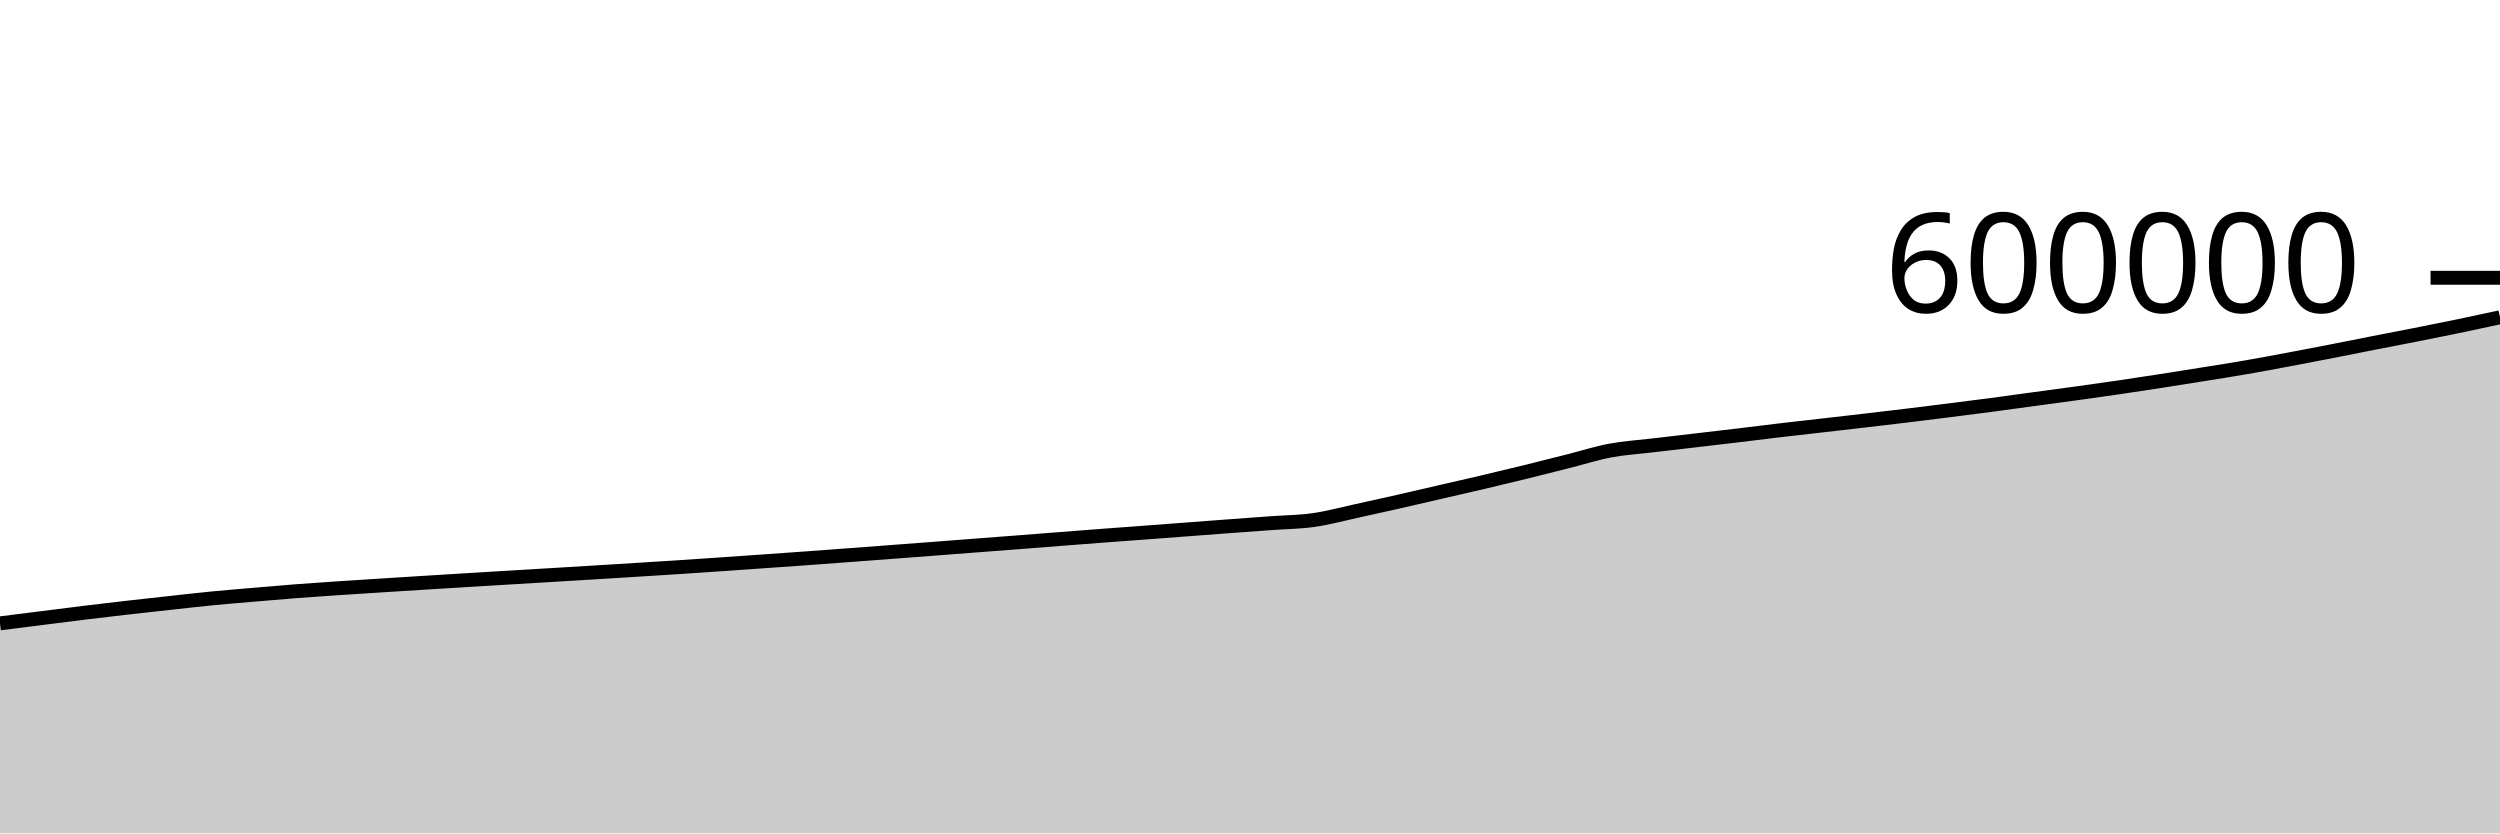
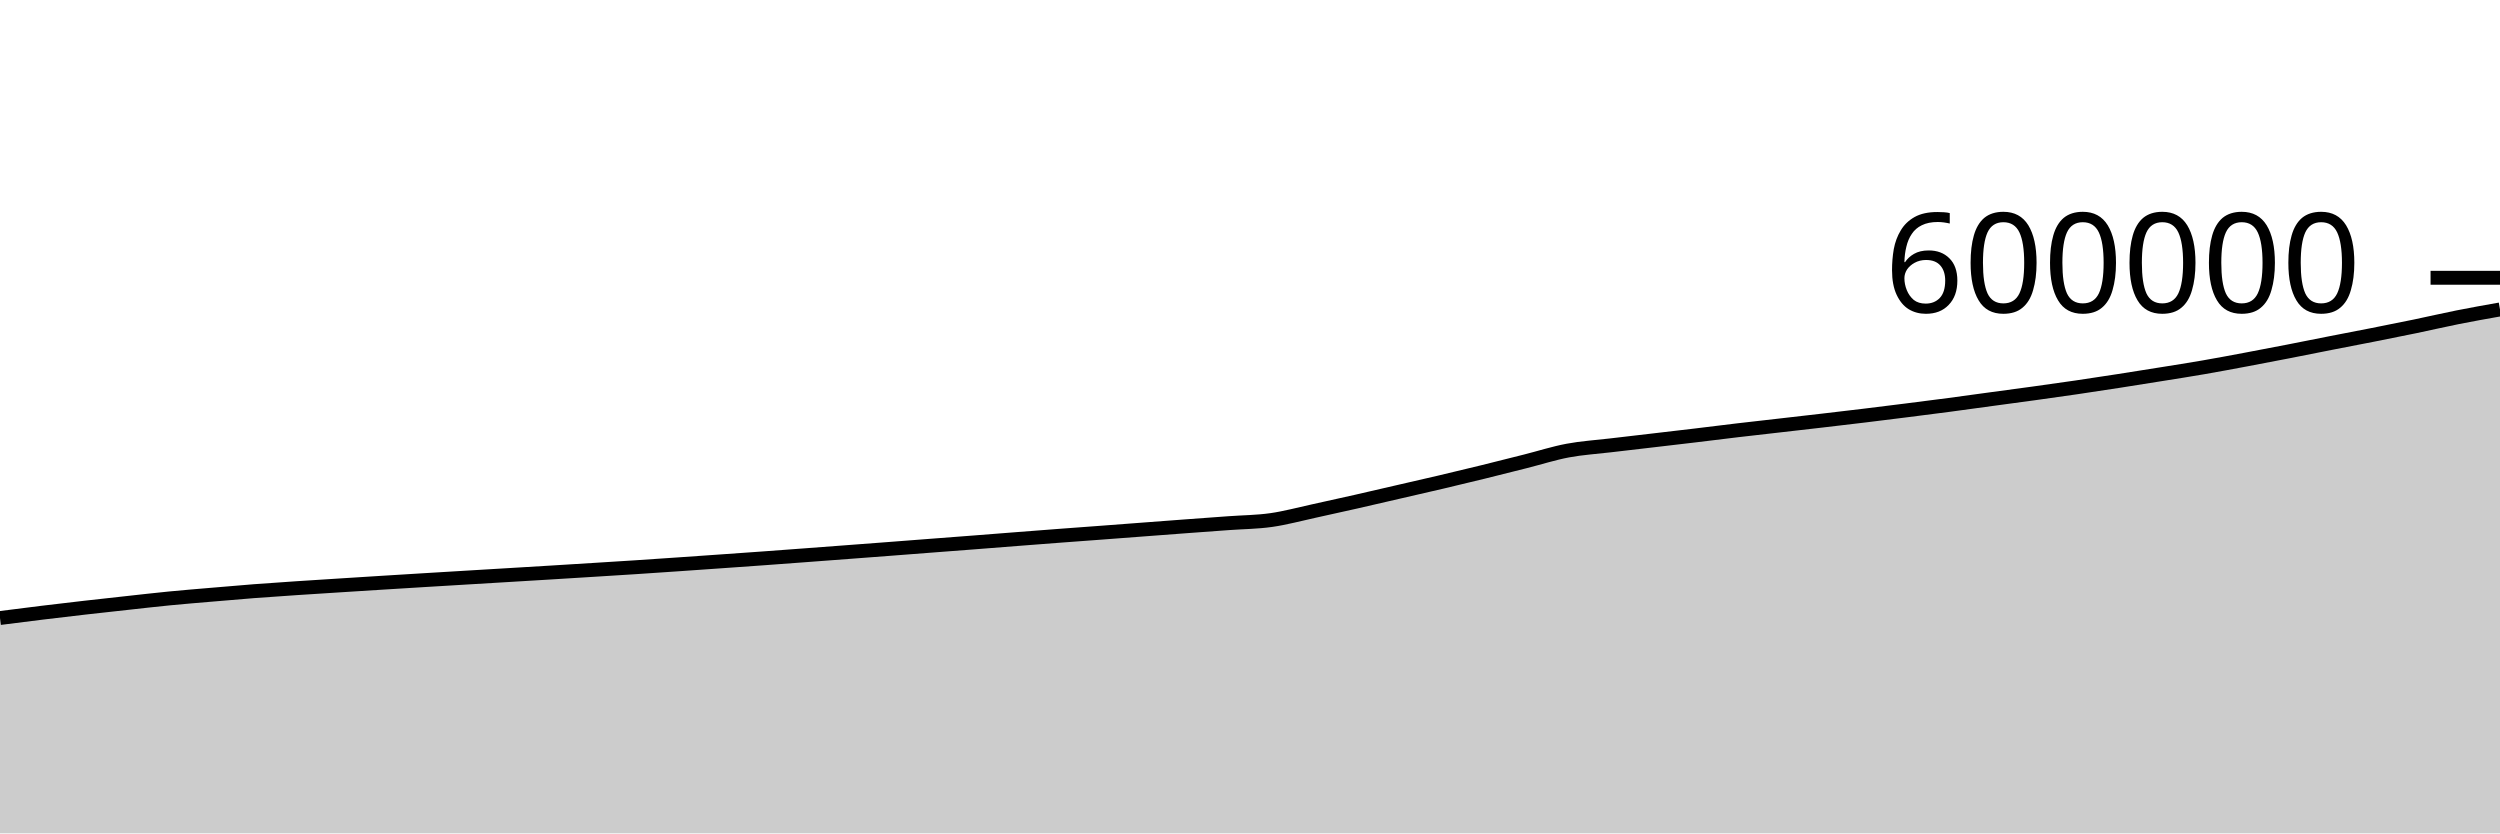
<svg xmlns="http://www.w3.org/2000/svg" viewBox="0 0 180 60">
  <g transform="translate(0,20)">
-     <path class="area" fill="rgba(0, 0, 0, 0.2)" d="M0,24.881C1.017,24.754,2.034,24.626,3.051,24.497C4.068,24.369,5.085,24.237,6.102,24.113C7.119,23.989,8.136,23.869,9.153,23.753C10.169,23.636,11.186,23.527,12.203,23.415C13.22,23.304,14.237,23.185,15.254,23.086C16.271,22.986,17.288,22.905,18.305,22.818C19.322,22.731,20.339,22.642,21.356,22.563C22.373,22.485,23.39,22.417,24.407,22.349C25.424,22.28,26.441,22.218,27.458,22.153C28.475,22.089,29.492,22.023,30.508,21.96C31.525,21.896,32.542,21.834,33.559,21.772C34.576,21.71,35.593,21.649,36.61,21.588C37.627,21.527,38.644,21.466,39.661,21.405C40.678,21.344,41.695,21.284,42.712,21.221C43.729,21.159,44.746,21.096,45.763,21.032C46.78,20.969,47.797,20.906,48.814,20.84C49.831,20.773,50.847,20.703,51.864,20.634C52.881,20.564,53.898,20.492,54.915,20.421C55.932,20.349,56.949,20.278,57.966,20.205C58.983,20.131,60,20.055,61.017,19.979C62.034,19.903,63.051,19.827,64.068,19.75C65.085,19.673,66.102,19.596,67.119,19.519C68.136,19.441,69.153,19.362,70.169,19.284C71.186,19.206,72.203,19.13,73.22,19.051C74.237,18.973,75.254,18.892,76.271,18.812C77.288,18.733,78.305,18.654,79.322,18.577C80.339,18.5,81.356,18.427,82.373,18.351C83.39,18.275,84.407,18.196,85.424,18.12C86.441,18.043,87.458,17.966,88.475,17.89C89.492,17.815,90.508,17.741,91.525,17.667C92.542,17.593,93.559,17.589,94.576,17.444C95.593,17.3,96.61,17.02,97.627,16.8C98.644,16.579,99.661,16.352,100.678,16.122C101.695,15.891,102.712,15.653,103.729,15.418C104.746,15.184,105.763,14.954,106.78,14.714C107.797,14.475,108.814,14.23,109.831,13.981C110.847,13.731,111.864,13.473,112.881,13.216C113.898,12.96,114.915,12.632,115.932,12.441C116.949,12.25,117.966,12.19,118.983,12.069C120,11.948,121.017,11.832,122.034,11.713C123.051,11.594,124.068,11.477,125.085,11.355C126.102,11.234,127.119,11.103,128.136,10.983C129.153,10.863,130.169,10.75,131.186,10.634C132.203,10.517,133.22,10.403,134.237,10.284C135.254,10.166,136.271,10.046,137.288,9.923C138.305,9.799,139.322,9.672,140.339,9.544C141.356,9.415,142.373,9.287,143.39,9.152C144.407,9.017,145.424,8.874,146.441,8.736C147.458,8.598,148.475,8.463,149.492,8.323C150.508,8.182,151.525,8.04,152.542,7.891C153.559,7.742,154.576,7.587,155.593,7.429C156.61,7.271,157.627,7.109,158.644,6.945C159.661,6.782,160.678,6.624,161.695,6.448C162.712,6.272,163.729,6.081,164.746,5.89C165.763,5.7,166.78,5.504,167.797,5.306C168.814,5.108,169.831,4.901,170.847,4.702C171.864,4.502,172.881,4.31,173.898,4.109C174.915,3.908,175.932,3.706,176.949,3.495C177.966,3.284,178.983,3.064,180,2.843L180,40C178.983,40,177.966,40,176.949,40C175.932,40,174.915,40,173.898,40C172.881,40,171.864,40,170.847,40C169.831,40,168.814,40,167.797,40C166.78,40,165.763,40,164.746,40C163.729,40,162.712,40,161.695,40C160.678,40,159.661,40,158.644,40C157.627,40,156.61,40,155.593,40C154.576,40,153.559,40,152.542,40C151.525,40,150.508,40,149.492,40C148.475,40,147.458,40,146.441,40C145.424,40,144.407,40,143.39,40C142.373,40,141.356,40,140.339,40C139.322,40,138.305,40,137.288,40C136.271,40,135.254,40,134.237,40C133.22,40,132.203,40,131.186,40C130.169,40,129.153,40,128.136,40C127.119,40,126.102,40,125.085,40C124.068,40,123.051,40,122.034,40C121.017,40,120,40,118.983,40C117.966,40,116.949,40,115.932,40C114.915,40,113.898,40,112.881,40C111.864,40,110.847,40,109.831,40C108.814,40,107.797,40,106.78,40C105.763,40,104.746,40,103.729,40C102.712,40,101.695,40,100.678,40C99.661,40,98.644,40,97.627,40C96.61,40,95.593,40,94.576,40C93.559,40,92.542,40,91.525,40C90.508,40,89.492,40,88.475,40C87.458,40,86.441,40,85.424,40C84.407,40,83.39,40,82.373,40C81.356,40,80.339,40,79.322,40C78.305,40,77.288,40,76.271,40C75.254,40,74.237,40,73.22,40C72.203,40,71.186,40,70.169,40C69.153,40,68.136,40,67.119,40C66.102,40,65.085,40,64.068,40C63.051,40,62.034,40,61.017,40C60,40,58.983,40,57.966,40C56.949,40,55.932,40,54.915,40C53.898,40,52.881,40,51.864,40C50.847,40,49.831,40,48.814,40C47.797,40,46.78,40,45.763,40C44.746,40,43.729,40,42.712,40C41.695,40,40.678,40,39.661,40C38.644,40,37.627,40,36.61,40C35.593,40,34.576,40,33.559,40C32.542,40,31.525,40,30.508,40C29.492,40,28.475,40,27.458,40C26.441,40,25.424,40,24.407,40C23.39,40,22.373,40,21.356,40C20.339,40,19.322,40,18.305,40C17.288,40,16.271,40,15.254,40C14.237,40,13.22,40,12.203,40C11.186,40,10.169,40,9.153,40C8.136,40,7.119,40,6.102,40C5.085,40,4.068,40,3.051,40C2.034,40,1.017,40,0,40Z" />
-     <path class="line" stroke="black" fill="none" d="M0,24.881C1.017,24.754,2.034,24.626,3.051,24.497C4.068,24.369,5.085,24.237,6.102,24.113C7.119,23.989,8.136,23.869,9.153,23.753C10.169,23.636,11.186,23.527,12.203,23.415C13.22,23.304,14.237,23.185,15.254,23.086C16.271,22.986,17.288,22.905,18.305,22.818C19.322,22.731,20.339,22.642,21.356,22.563C22.373,22.485,23.39,22.417,24.407,22.349C25.424,22.28,26.441,22.218,27.458,22.153C28.475,22.089,29.492,22.023,30.508,21.96C31.525,21.896,32.542,21.834,33.559,21.772C34.576,21.71,35.593,21.649,36.61,21.588C37.627,21.527,38.644,21.466,39.661,21.405C40.678,21.344,41.695,21.284,42.712,21.221C43.729,21.159,44.746,21.096,45.763,21.032C46.78,20.969,47.797,20.906,48.814,20.84C49.831,20.773,50.847,20.703,51.864,20.634C52.881,20.564,53.898,20.492,54.915,20.421C55.932,20.349,56.949,20.278,57.966,20.205C58.983,20.131,60,20.055,61.017,19.979C62.034,19.903,63.051,19.827,64.068,19.75C65.085,19.673,66.102,19.596,67.119,19.519C68.136,19.441,69.153,19.362,70.169,19.284C71.186,19.206,72.203,19.13,73.22,19.051C74.237,18.973,75.254,18.892,76.271,18.812C77.288,18.733,78.305,18.654,79.322,18.577C80.339,18.5,81.356,18.427,82.373,18.351C83.39,18.275,84.407,18.196,85.424,18.12C86.441,18.043,87.458,17.966,88.475,17.89C89.492,17.815,90.508,17.741,91.525,17.667C92.542,17.593,93.559,17.589,94.576,17.444C95.593,17.3,96.61,17.02,97.627,16.8C98.644,16.579,99.661,16.352,100.678,16.122C101.695,15.891,102.712,15.653,103.729,15.418C104.746,15.184,105.763,14.954,106.78,14.714C107.797,14.475,108.814,14.23,109.831,13.981C110.847,13.731,111.864,13.473,112.881,13.216C113.898,12.96,114.915,12.632,115.932,12.441C116.949,12.25,117.966,12.19,118.983,12.069C120,11.948,121.017,11.832,122.034,11.713C123.051,11.594,124.068,11.477,125.085,11.355C126.102,11.234,127.119,11.103,128.136,10.983C129.153,10.863,130.169,10.75,131.186,10.634C132.203,10.517,133.22,10.403,134.237,10.284C135.254,10.166,136.271,10.046,137.288,9.923C138.305,9.799,139.322,9.672,140.339,9.544C141.356,9.415,142.373,9.287,143.39,9.152C144.407,9.017,145.424,8.874,146.441,8.736C147.458,8.598,148.475,8.463,149.492,8.323C150.508,8.182,151.525,8.04,152.542,7.891C153.559,7.742,154.576,7.587,155.593,7.429C156.61,7.271,157.627,7.109,158.644,6.945C159.661,6.782,160.678,6.624,161.695,6.448C162.712,6.272,163.729,6.081,164.746,5.89C165.763,5.7,166.78,5.504,167.797,5.306C168.814,5.108,169.831,4.901,170.847,4.702C171.864,4.502,172.881,4.31,173.898,4.109C174.915,3.908,175.932,3.706,176.949,3.495C177.966,3.284,178.983,3.064,180,2.843" />
+     <path class="area" fill="rgba(0, 0, 0, 0.2)" d="M0,24.497C1.017,24.367,2.034,24.237,3.051,24.113C4.068,23.989,5.085,23.869,6.102,23.753C7.119,23.636,8.136,23.527,9.153,23.415C10.169,23.304,11.186,23.185,12.203,23.086C13.22,22.986,14.237,22.905,15.254,22.818C16.271,22.731,17.288,22.642,18.305,22.563C19.322,22.485,20.339,22.417,21.356,22.349C22.373,22.28,23.39,22.218,24.407,22.153C25.424,22.089,26.441,22.023,27.458,21.96C28.475,21.896,29.492,21.834,30.508,21.772C31.525,21.71,32.542,21.649,33.559,21.588C34.576,21.527,35.593,21.466,36.61,21.405C37.627,21.344,38.644,21.284,39.661,21.221C40.678,21.159,41.695,21.096,42.712,21.032C43.729,20.969,44.746,20.906,45.763,20.84C46.78,20.773,47.797,20.703,48.814,20.634C49.831,20.564,50.847,20.492,51.864,20.421C52.881,20.349,53.898,20.278,54.915,20.205C55.932,20.131,56.949,20.055,57.966,19.979C58.983,19.903,60,19.827,61.017,19.75C62.034,19.673,63.051,19.596,64.068,19.519C65.085,19.441,66.102,19.362,67.119,19.284C68.136,19.206,69.153,19.13,70.169,19.051C71.186,18.973,72.203,18.892,73.22,18.812C74.237,18.733,75.254,18.654,76.271,18.577C77.288,18.5,78.305,18.427,79.322,18.351C80.339,18.275,81.356,18.196,82.373,18.12C83.39,18.043,84.407,17.966,85.424,17.89C86.441,17.815,87.458,17.741,88.475,17.667C89.492,17.593,90.508,17.589,91.525,17.444C92.542,17.3,93.559,17.02,94.576,16.8C95.593,16.579,96.61,16.352,97.627,16.122C98.644,15.891,99.661,15.653,100.678,15.418C101.695,15.184,102.712,14.954,103.729,14.714C104.746,14.475,105.763,14.23,106.78,13.981C107.797,13.731,108.814,13.473,109.831,13.216C110.847,12.96,111.864,12.632,112.881,12.441C113.898,12.25,114.915,12.19,115.932,12.069C116.949,11.948,117.966,11.832,118.983,11.713C120,11.594,121.017,11.477,122.034,11.355C123.051,11.234,124.068,11.103,125.085,10.983C126.102,10.863,127.119,10.75,128.136,10.634C129.153,10.517,130.169,10.403,131.186,10.284C132.203,10.166,133.22,10.046,134.237,9.923C135.254,9.799,136.271,9.672,137.288,9.544C138.305,9.415,139.322,9.287,140.339,9.152C141.356,9.017,142.373,8.874,143.39,8.736C144.407,8.598,145.424,8.463,146.441,8.323C147.458,8.182,148.475,8.04,149.492,7.891C150.508,7.742,151.525,7.587,152.542,7.429C153.559,7.271,154.576,7.109,155.593,6.945C156.61,6.782,157.627,6.624,158.644,6.448C159.661,6.272,160.678,6.081,161.695,5.89C162.712,5.7,163.729,5.504,164.746,5.306C165.763,5.108,166.78,4.901,167.797,4.702C168.814,4.502,169.831,4.31,170.847,4.109C171.864,3.908,172.881,3.706,173.898,3.495C174.915,3.284,175.932,3.046,176.949,2.843C177.966,2.64,178.983,2.46,180,2.28L180,40C178.983,40,177.966,40,176.949,40C175.932,40,174.915,40,173.898,40C172.881,40,171.864,40,170.847,40C169.831,40,168.814,40,167.797,40C166.78,40,165.763,40,164.746,40C163.729,40,162.712,40,161.695,40C160.678,40,159.661,40,158.644,40C157.627,40,156.61,40,155.593,40C154.576,40,153.559,40,152.542,40C151.525,40,150.508,40,149.492,40C148.475,40,147.458,40,146.441,40C145.424,40,144.407,40,143.39,40C142.373,40,141.356,40,140.339,40C139.322,40,138.305,40,137.288,40C136.271,40,135.254,40,134.237,40C133.22,40,132.203,40,131.186,40C130.169,40,129.153,40,128.136,40C127.119,40,126.102,40,125.085,40C124.068,40,123.051,40,122.034,40C121.017,40,120,40,118.983,40C117.966,40,116.949,40,115.932,40C114.915,40,113.898,40,112.881,40C111.864,40,110.847,40,109.831,40C108.814,40,107.797,40,106.78,40C105.763,40,104.746,40,103.729,40C102.712,40,101.695,40,100.678,40C99.661,40,98.644,40,97.627,40C96.61,40,95.593,40,94.576,40C93.559,40,92.542,40,91.525,40C90.508,40,89.492,40,88.475,40C87.458,40,86.441,40,85.424,40C84.407,40,83.39,40,82.373,40C81.356,40,80.339,40,79.322,40C78.305,40,77.288,40,76.271,40C75.254,40,74.237,40,73.22,40C72.203,40,71.186,40,70.169,40C69.153,40,68.136,40,67.119,40C66.102,40,65.085,40,64.068,40C63.051,40,62.034,40,61.017,40C60,40,58.983,40,57.966,40C56.949,40,55.932,40,54.915,40C53.898,40,52.881,40,51.864,40C50.847,40,49.831,40,48.814,40C47.797,40,46.78,40,45.763,40C44.746,40,43.729,40,42.712,40C41.695,40,40.678,40,39.661,40C38.644,40,37.627,40,36.61,40C35.593,40,34.576,40,33.559,40C32.542,40,31.525,40,30.508,40C29.492,40,28.475,40,27.458,40C26.441,40,25.424,40,24.407,40C23.39,40,22.373,40,21.356,40C20.339,40,19.322,40,18.305,40C17.288,40,16.271,40,15.254,40C14.237,40,13.22,40,12.203,40C11.186,40,10.169,40,9.153,40C8.136,40,7.119,40,6.102,40C5.085,40,4.068,40,3.051,40C2.034,40,1.017,40,0,40Z" />
+     <path class="line" stroke="black" fill="none" d="M0,24.497C1.017,24.367,2.034,24.237,3.051,24.113C4.068,23.989,5.085,23.869,6.102,23.753C7.119,23.636,8.136,23.527,9.153,23.415C10.169,23.304,11.186,23.185,12.203,23.086C13.22,22.986,14.237,22.905,15.254,22.818C16.271,22.731,17.288,22.642,18.305,22.563C19.322,22.485,20.339,22.417,21.356,22.349C22.373,22.28,23.39,22.218,24.407,22.153C25.424,22.089,26.441,22.023,27.458,21.96C28.475,21.896,29.492,21.834,30.508,21.772C31.525,21.71,32.542,21.649,33.559,21.588C34.576,21.527,35.593,21.466,36.61,21.405C37.627,21.344,38.644,21.284,39.661,21.221C40.678,21.159,41.695,21.096,42.712,21.032C43.729,20.969,44.746,20.906,45.763,20.84C46.78,20.773,47.797,20.703,48.814,20.634C49.831,20.564,50.847,20.492,51.864,20.421C52.881,20.349,53.898,20.278,54.915,20.205C55.932,20.131,56.949,20.055,57.966,19.979C58.983,19.903,60,19.827,61.017,19.75C62.034,19.673,63.051,19.596,64.068,19.519C65.085,19.441,66.102,19.362,67.119,19.284C68.136,19.206,69.153,19.13,70.169,19.051C71.186,18.973,72.203,18.892,73.22,18.812C74.237,18.733,75.254,18.654,76.271,18.577C77.288,18.5,78.305,18.427,79.322,18.351C80.339,18.275,81.356,18.196,82.373,18.12C83.39,18.043,84.407,17.966,85.424,17.89C86.441,17.815,87.458,17.741,88.475,17.667C89.492,17.593,90.508,17.589,91.525,17.444C92.542,17.3,93.559,17.02,94.576,16.8C95.593,16.579,96.61,16.352,97.627,16.122C98.644,15.891,99.661,15.653,100.678,15.418C101.695,15.184,102.712,14.954,103.729,14.714C104.746,14.475,105.763,14.23,106.78,13.981C107.797,13.731,108.814,13.473,109.831,13.216C110.847,12.96,111.864,12.632,112.881,12.441C113.898,12.25,114.915,12.19,115.932,12.069C116.949,11.948,117.966,11.832,118.983,11.713C120,11.594,121.017,11.477,122.034,11.355C123.051,11.234,124.068,11.103,125.085,10.983C126.102,10.863,127.119,10.75,128.136,10.634C129.153,10.517,130.169,10.403,131.186,10.284C132.203,10.166,133.22,10.046,134.237,9.923C135.254,9.799,136.271,9.672,137.288,9.544C138.305,9.415,139.322,9.287,140.339,9.152C141.356,9.017,142.373,8.874,143.39,8.736C144.407,8.598,145.424,8.463,146.441,8.323C147.458,8.182,148.475,8.04,149.492,7.891C150.508,7.742,151.525,7.587,152.542,7.429C153.559,7.271,154.576,7.109,155.593,6.945C156.61,6.782,157.627,6.624,158.644,6.448C159.661,6.272,160.678,6.081,161.695,5.89C162.712,5.7,163.729,5.504,164.746,5.306C165.763,5.108,166.78,4.901,167.797,4.702C168.814,4.502,169.831,4.31,170.847,4.109C171.864,3.908,172.881,3.706,173.898,3.495C174.915,3.284,175.932,3.046,176.949,2.843C177.966,2.64,178.983,2.46,180,2.28" />
    <path class="axis-ceiling" stroke-width="1" stroke="black" fill="none" d="M175,0L180,0" />
    <text class="axis-ceiling-label" font-family="sans-serif" text-anchor="end" font-size="10px" x="170" y="2.5">600000</text>
  </g>
</svg>
